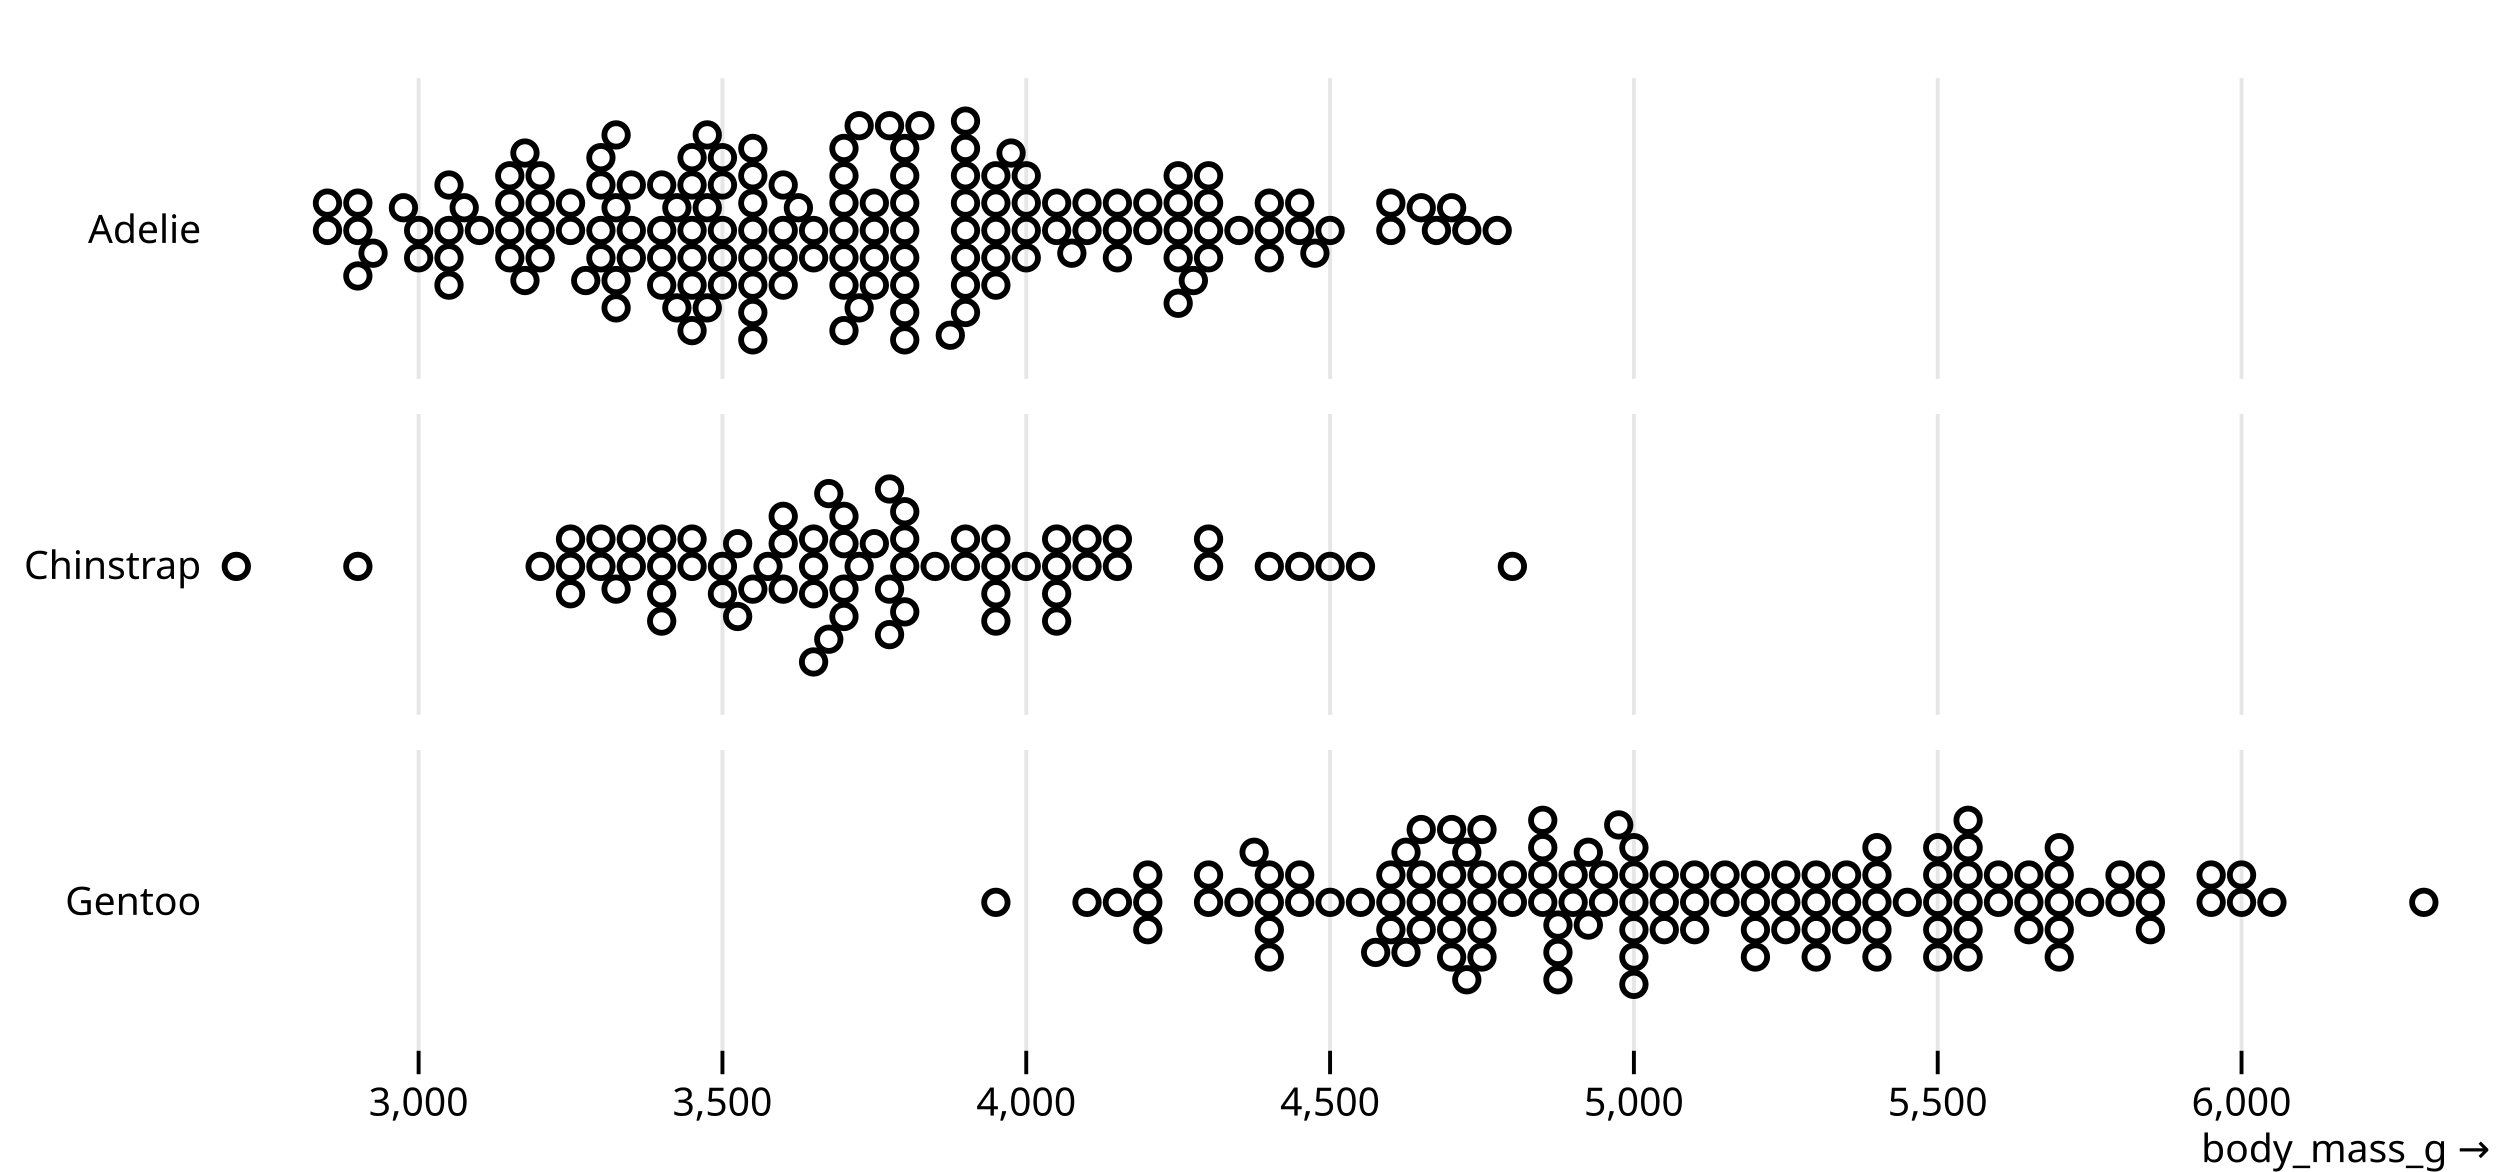
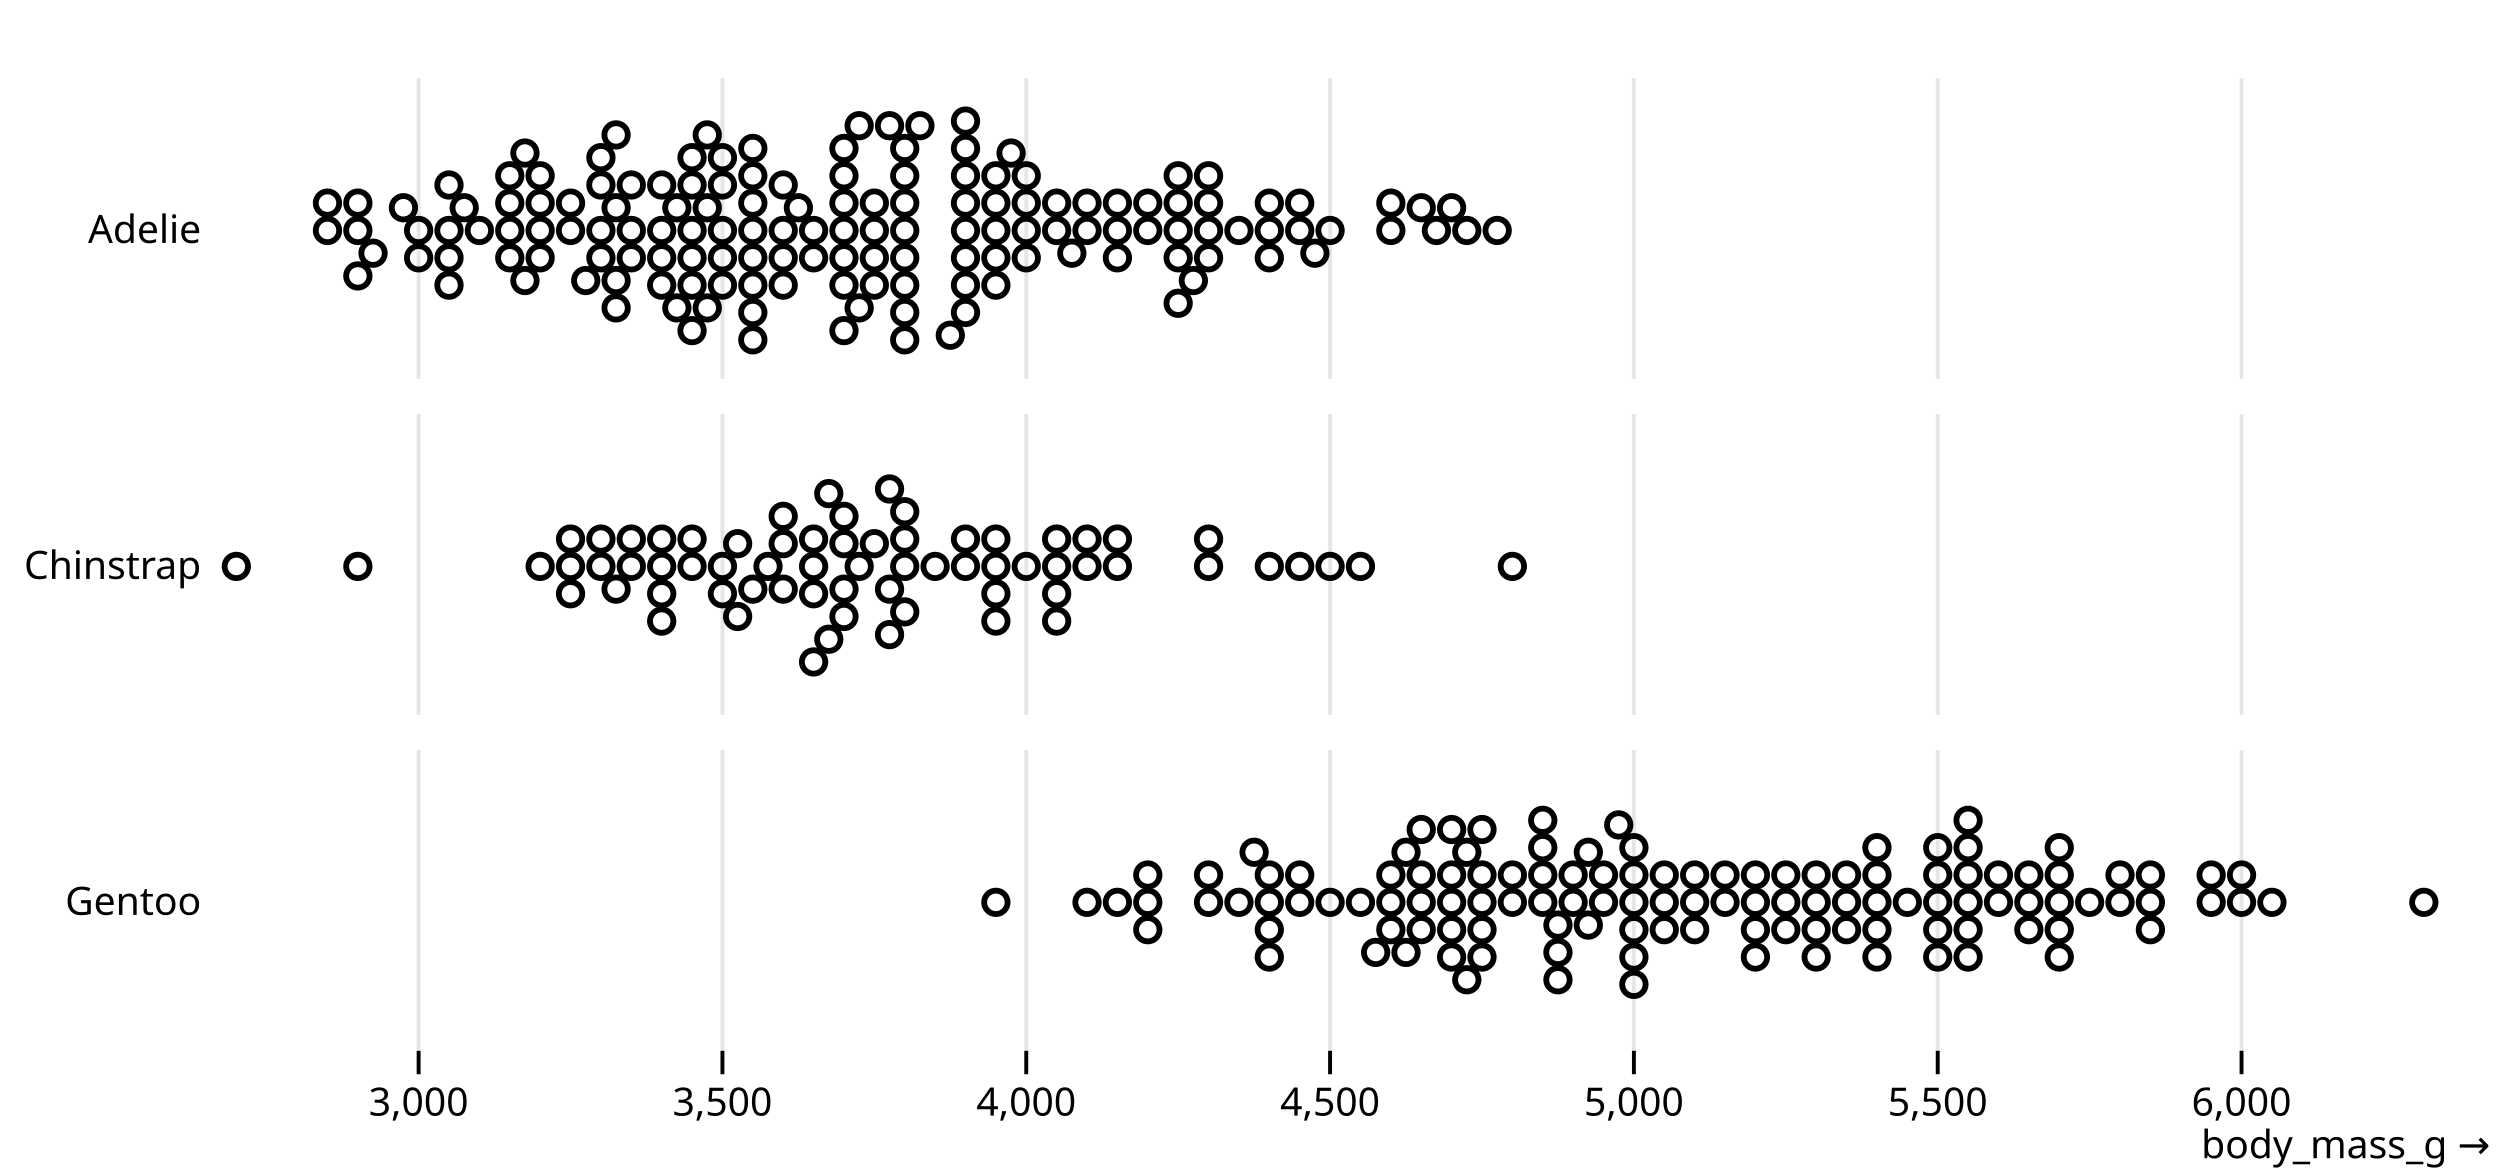
<svg xmlns="http://www.w3.org/2000/svg" class="plot" fill="currentColor" font-family="system-ui, sans-serif" font-size="10" text-anchor="middle" width="640" height="300" viewBox="0 0 640 300">
  <style>
    .plot {
      display: block;
      background: white;
      height: auto;
      height: intrinsic;
      max-width: 100%;
    }

    .plot text,
    .plot tspan {
      white-space: pre;
    }
  </style>
  <g aria-label="facet" transform="translate(0,0)">
    <g aria-label="fy-axis tick label" text-anchor="end" transform="translate(-8.5,0.5)">
      <text y="0.32em" transform="translate(60,58.5)">Adelie</text>
    </g>
    <g aria-label="x-grid" stroke="currentColor" stroke-opacity="0.1" transform="translate(0.5,0)">
      <line x1="106.667" x2="106.667" y1="20" y2="97" />
      <line x1="184.444" x2="184.444" y1="20" y2="97" />
      <line x1="262.222" x2="262.222" y1="20" y2="97" />
      <line x1="340" x2="340" y1="20" y2="97" />
      <line x1="417.778" x2="417.778" y1="20" y2="97" />
      <line x1="495.556" x2="495.556" y1="20" y2="97" />
      <line x1="573.333" x2="573.333" y1="20" y2="97" />
    </g>
    <g aria-label="dot" fill="none" stroke="currentColor" stroke-width="1.5" transform="translate(0.5,0.5)">
      <circle cx="223.333" cy="58.5" r="3" />
      <circle cx="231.111" cy="58.5" r="3" />
      <circle cx="145.556" cy="58.5" r="3" />
      <circle cx="176.667" cy="58.5" r="3" />
      <circle cx="207.778" cy="58.5" r="3" />
      <circle cx="203.889" cy="52.68" r="3" />
      <circle cx="367.222" cy="58.5" r="3" />
      <circle cx="180.556" cy="52.68" r="3" />
      <circle cx="301.111" cy="58.5" r="3" />
      <circle cx="153.333" cy="58.5" r="3" />
      <circle cx="215.556" cy="58.5" r="3" />
      <circle cx="137.778" cy="58.5" r="3" />
      <circle cx="231.111" cy="51.5" r="3" />
      <circle cx="324.444" cy="58.5" r="3" />
      <circle cx="215.556" cy="51.5" r="3" />
      <circle cx="176.667" cy="65.5" r="3" />
      <circle cx="340" cy="58.5" r="3" />
      <circle cx="157.222" cy="52.68" r="3" />
      <circle cx="293.333" cy="58.5" r="3" />
      <circle cx="168.889" cy="58.5" r="3" />
      <circle cx="200" cy="58.5" r="3" />
      <circle cx="231.111" cy="65.5" r="3" />
      <circle cx="254.444" cy="58.5" r="3" />
      <circle cx="231.111" cy="72.5" r="3" />
      <circle cx="231.111" cy="44.5" r="3" />
      <circle cx="192.222" cy="58.5" r="3" />
      <circle cx="137.778" cy="51.5" r="3" />
      <circle cx="130" cy="58.5" r="3" />
      <circle cx="254.444" cy="51.5" r="3" />
      <circle cx="145.556" cy="51.5" r="3" />
      <circle cx="246.667" cy="58.5" r="3" />
      <circle cx="153.333" cy="65.5" r="3" />
      <circle cx="246.667" cy="51.5" r="3" />
      <circle cx="157.222" cy="71.32" r="3" />
      <circle cx="285.556" cy="58.5" r="3" />
      <circle cx="254.444" cy="65.5" r="3" />
      <circle cx="192.222" cy="51.5" r="3" />
      <circle cx="153.333" cy="46.859" r="3" />
      <circle cx="363.333" cy="52.68" r="3" />
      <circle cx="130" cy="51.5" r="3" />
      <circle cx="246.667" cy="65.5" r="3" />
      <circle cx="122.222" cy="58.5" r="3" />
      <circle cx="324.444" cy="51.5" r="3" />
      <circle cx="106.667" cy="58.5" r="3" />
      <circle cx="355.556" cy="58.5" r="3" />
      <circle cx="172.778" cy="52.68" r="3" />
      <circle cx="102.778" cy="52.68" r="3" />
      <circle cx="176.667" cy="46.859" r="3" />
      <circle cx="285.556" cy="51.5" r="3" />
      <circle cx="184.444" cy="58.5" r="3" />
      <circle cx="308.889" cy="58.5" r="3" />
      <circle cx="176.667" cy="72.5" r="3" />
      <circle cx="270" cy="58.5" r="3" />
      <circle cx="91.111" cy="58.5" r="3" />
      <circle cx="215.556" cy="65.5" r="3" />
      <circle cx="192.222" cy="65.5" r="3" />
      <circle cx="231.111" cy="37.5" r="3" />
      <circle cx="83.333" cy="58.5" r="3" />
      <circle cx="223.333" cy="51.5" r="3" />
      <circle cx="130" cy="65.5" r="3" />
      <circle cx="324.444" cy="65.5" r="3" />
      <circle cx="200" cy="65.5" r="3" />
      <circle cx="270" cy="51.5" r="3" />
      <circle cx="83.333" cy="51.5" r="3" />
      <circle cx="254.444" cy="72.5" r="3" />
      <circle cx="161.111" cy="58.5" r="3" />
      <circle cx="277.778" cy="58.5" r="3" />
      <circle cx="114.444" cy="58.5" r="3" />
      <circle cx="332.222" cy="58.5" r="3" />
      <circle cx="200" cy="46.859" r="3" />
      <circle cx="246.667" cy="72.5" r="3" />
      <circle cx="192.222" cy="72.5" r="3" />
      <circle cx="285.556" cy="65.5" r="3" />
      <circle cx="215.556" cy="44.5" r="3" />
      <circle cx="301.111" cy="51.5" r="3" />
      <circle cx="215.556" cy="72.5" r="3" />
      <circle cx="246.667" cy="44.5" r="3" />
      <circle cx="192.222" cy="44.5" r="3" />
      <circle cx="262.222" cy="58.5" r="3" />
      <circle cx="137.778" cy="65.5" r="3" />
      <circle cx="371.111" cy="52.68" r="3" />
      <circle cx="231.111" cy="79.5" r="3" />
      <circle cx="293.333" cy="51.5" r="3" />
      <circle cx="161.111" cy="65.5" r="3" />
      <circle cx="192.222" cy="37.5" r="3" />
      <circle cx="231.111" cy="86.5" r="3" />
      <circle cx="184.444" cy="65.5" r="3" />
      <circle cx="254.444" cy="44.5" r="3" />
      <circle cx="200" cy="72.5" r="3" />
      <circle cx="192.222" cy="79.5" r="3" />
      <circle cx="308.889" cy="51.5" r="3" />
      <circle cx="168.889" cy="65.5" r="3" />
      <circle cx="332.222" cy="51.5" r="3" />
      <circle cx="153.333" cy="39.859" r="3" />
      <circle cx="308.889" cy="65.5" r="3" />
      <circle cx="215.556" cy="37.5" r="3" />
      <circle cx="316.667" cy="58.5" r="3" />
      <circle cx="91.111" cy="51.5" r="3" />
      <circle cx="277.778" cy="51.5" r="3" />
      <circle cx="219.444" cy="78.32" r="3" />
      <circle cx="375" cy="58.5" r="3" />
      <circle cx="118.333" cy="52.68" r="3" />
      <circle cx="301.111" cy="65.5" r="3" />
      <circle cx="95" cy="64.32" r="3" />
      <circle cx="192.222" cy="86.5" r="3" />
      <circle cx="223.333" cy="65.5" r="3" />
      <circle cx="246.667" cy="37.5" r="3" />
      <circle cx="133.889" cy="71.32" r="3" />
      <circle cx="382.778" cy="58.5" r="3" />
      <circle cx="235" cy="31.68" r="3" />
      <circle cx="355.556" cy="51.5" r="3" />
      <circle cx="137.778" cy="44.5" r="3" />
      <circle cx="305" cy="71.32" r="3" />
      <circle cx="246.667" cy="79.5" r="3" />
      <circle cx="273.889" cy="64.32" r="3" />
      <circle cx="91.111" cy="70.141" r="3" />
      <circle cx="227.222" cy="31.68" r="3" />
      <circle cx="161.111" cy="46.859" r="3" />
      <circle cx="157.222" cy="78.32" r="3" />
      <circle cx="130" cy="44.5" r="3" />
      <circle cx="184.444" cy="46.859" r="3" />
      <circle cx="176.667" cy="39.859" r="3" />
      <circle cx="242.778" cy="85.32" r="3" />
      <circle cx="114.444" cy="65.5" r="3" />
      <circle cx="262.222" cy="51.5" r="3" />
      <circle cx="149.444" cy="71.32" r="3" />
      <circle cx="308.889" cy="44.5" r="3" />
      <circle cx="114.444" cy="46.859" r="3" />
      <circle cx="262.222" cy="65.5" r="3" />
      <circle cx="157.222" cy="34.039" r="3" />
      <circle cx="184.444" cy="72.5" r="3" />
      <circle cx="184.444" cy="39.859" r="3" />
      <circle cx="336.111" cy="64.32" r="3" />
      <circle cx="172.778" cy="78.32" r="3" />
      <circle cx="246.667" cy="30.5" r="3" />
      <circle cx="133.889" cy="38.68" r="3" />
      <circle cx="258.333" cy="38.68" r="3" />
      <circle cx="168.889" cy="46.859" r="3" />
      <circle cx="301.111" cy="44.5" r="3" />
      <circle cx="168.889" cy="72.5" r="3" />
      <circle cx="180.556" cy="78.32" r="3" />
      <circle cx="114.444" cy="72.5" r="3" />
      <circle cx="219.444" cy="31.68" r="3" />
      <circle cx="106.667" cy="65.5" r="3" />
      <circle cx="207.778" cy="65.5" r="3" />
      <circle cx="301.111" cy="77.141" r="3" />
      <circle cx="180.556" cy="34.039" r="3" />
      <circle cx="176.667" cy="84.141" r="3" />
      <circle cx="223.333" cy="72.5" r="3" />
      <circle cx="215.556" cy="84.141" r="3" />
      <circle cx="262.222" cy="44.5" r="3" />
    </g>
  </g>
  <g aria-label="facet" transform="translate(0,86)">
    <g aria-label="fy-axis tick label" text-anchor="end" transform="translate(-8.5,0.5)">
      <text y="0.32em" transform="translate(60,58.5)">Chinstrap</text>
    </g>
    <g aria-label="x-grid" stroke="currentColor" stroke-opacity="0.1" transform="translate(0.5,0)">
      <line x1="106.667" x2="106.667" y1="20" y2="97" />
      <line x1="184.444" x2="184.444" y1="20" y2="97" />
      <line x1="262.222" x2="262.222" y1="20" y2="97" />
      <line x1="340" x2="340" y1="20" y2="97" />
      <line x1="417.778" x2="417.778" y1="20" y2="97" />
      <line x1="495.556" x2="495.556" y1="20" y2="97" />
      <line x1="573.333" x2="573.333" y1="20" y2="97" />
    </g>
    <g aria-label="dot" fill="none" stroke="currentColor" stroke-width="1.5" transform="translate(0.5,0.5)">
      <circle cx="184.444" cy="58.5" r="3" />
      <circle cx="246.667" cy="58.5" r="3" />
      <circle cx="207.778" cy="58.5" r="3" />
      <circle cx="188.333" cy="52.68" r="3" />
      <circle cx="219.444" cy="58.5" r="3" />
      <circle cx="254.444" cy="58.5" r="3" />
      <circle cx="145.556" cy="58.5" r="3" />
      <circle cx="223.333" cy="52.68" r="3" />
      <circle cx="285.556" cy="58.5" r="3" />
      <circle cx="215.556" cy="52.68" r="3" />
      <circle cx="231.111" cy="58.5" r="3" />
      <circle cx="227.222" cy="64.32" r="3" />
      <circle cx="215.556" cy="64.32" r="3" />
      <circle cx="270" cy="58.5" r="3" />
      <circle cx="196.111" cy="58.5" r="3" />
      <circle cx="270" cy="51.5" r="3" />
      <circle cx="153.333" cy="58.5" r="3" />
      <circle cx="215.556" cy="71.32" r="3" />
      <circle cx="176.667" cy="58.5" r="3" />
      <circle cx="324.444" cy="58.5" r="3" />
      <circle cx="200" cy="52.68" r="3" />
      <circle cx="168.889" cy="58.5" r="3" />
      <circle cx="91.111" cy="58.5" r="3" />
      <circle cx="231.111" cy="51.5" r="3" />
      <circle cx="153.333" cy="51.5" r="3" />
      <circle cx="285.556" cy="51.5" r="3" />
      <circle cx="168.889" cy="51.5" r="3" />
      <circle cx="231.111" cy="70.141" r="3" />
      <circle cx="215.556" cy="45.68" r="3" />
      <circle cx="347.778" cy="58.5" r="3" />
      <circle cx="137.778" cy="58.5" r="3" />
      <circle cx="308.889" cy="58.5" r="3" />
      <circle cx="161.111" cy="58.5" r="3" />
      <circle cx="277.778" cy="58.5" r="3" />
      <circle cx="200" cy="64.32" r="3" />
      <circle cx="246.667" cy="51.5" r="3" />
      <circle cx="238.889" cy="58.5" r="3" />
      <circle cx="386.667" cy="58.5" r="3" />
      <circle cx="60" cy="58.5" r="3" />
      <circle cx="340" cy="58.5" r="3" />
      <circle cx="254.444" cy="51.5" r="3" />
      <circle cx="207.778" cy="51.5" r="3" />
      <circle cx="192.222" cy="64.32" r="3" />
      <circle cx="184.444" cy="65.5" r="3" />
      <circle cx="211.667" cy="39.859" r="3" />
      <circle cx="332.222" cy="58.5" r="3" />
      <circle cx="168.889" cy="65.5" r="3" />
      <circle cx="308.889" cy="51.5" r="3" />
      <circle cx="145.556" cy="51.5" r="3" />
      <circle cx="211.667" cy="77.141" r="3" />
      <circle cx="157.222" cy="64.32" r="3" />
      <circle cx="254.444" cy="65.5" r="3" />
      <circle cx="200" cy="45.68" r="3" />
      <circle cx="270" cy="65.5" r="3" />
      <circle cx="161.111" cy="51.5" r="3" />
      <circle cx="176.667" cy="51.5" r="3" />
      <circle cx="145.556" cy="65.5" r="3" />
      <circle cx="270" cy="72.5" r="3" />
      <circle cx="231.111" cy="44.5" r="3" />
      <circle cx="188.333" cy="71.32" r="3" />
      <circle cx="254.444" cy="72.5" r="3" />
      <circle cx="207.778" cy="65.5" r="3" />
      <circle cx="207.778" cy="82.961" r="3" />
      <circle cx="262.222" cy="58.5" r="3" />
      <circle cx="168.889" cy="72.5" r="3" />
      <circle cx="227.222" cy="75.961" r="3" />
      <circle cx="277.778" cy="51.5" r="3" />
      <circle cx="227.222" cy="38.68" r="3" />
    </g>
  </g>
  <g aria-label="facet" transform="translate(0,172)">
    <g aria-label="fy-axis tick label" text-anchor="end" transform="translate(-8.5,0.5)">
      <text y="0.32em" transform="translate(60,58.5)">Gentoo</text>
    </g>
    <g aria-label="x-grid" stroke="currentColor" stroke-opacity="0.1" transform="translate(0.5,0)">
      <line x1="106.667" x2="106.667" y1="20" y2="97" />
      <line x1="184.444" x2="184.444" y1="20" y2="97" />
      <line x1="262.222" x2="262.222" y1="20" y2="97" />
      <line x1="340" x2="340" y1="20" y2="97" />
      <line x1="417.778" x2="417.778" y1="20" y2="97" />
      <line x1="495.556" x2="495.556" y1="20" y2="97" />
      <line x1="573.333" x2="573.333" y1="20" y2="97" />
    </g>
    <g aria-label="x-axis tick" fill="none" stroke="currentColor" transform="translate(0.5,0)">
      <path transform="translate(106.6667,97)" d="M0,0L0,6" />
      <path transform="translate(184.4444,97)" d="M0,0L0,6" />
      <path transform="translate(262.2222,97)" d="M0,0L0,6" />
      <path transform="translate(340,97)" d="M0,0L0,6" />
      <path transform="translate(417.7778,97)" d="M0,0L0,6" />
      <path transform="translate(495.5556,97)" d="M0,0L0,6" />
      <path transform="translate(573.3333,97)" d="M0,0L0,6" />
    </g>
    <g aria-label="x-axis tick label" font-variant="tabular-nums" transform="translate(0.5,9.5)">
      <text y="0.71em" transform="translate(106.6667,97)">3,000</text>
      <text y="0.71em" transform="translate(184.4444,97)">3,500</text>
      <text y="0.71em" transform="translate(262.2222,97)">4,000</text>
      <text y="0.71em" transform="translate(340,97)">4,500</text>
      <text y="0.71em" transform="translate(417.7778,97)">5,000</text>
      <text y="0.71em" transform="translate(495.5556,97)">5,500</text>
      <text y="0.71em" transform="translate(573.3333,97)">6,000</text>
    </g>
    <g aria-label="dot" fill="none" stroke="currentColor" stroke-width="1.5" transform="translate(0.5,0.5)">
      <circle cx="340" cy="58.5" r="3" />
      <circle cx="526.667" cy="58.5" r="3" />
      <circle cx="332.222" cy="58.5" r="3" />
      <circle cx="526.667" cy="51.5" r="3" />
      <circle cx="480" cy="58.5" r="3" />
      <circle cx="347.778" cy="58.5" r="3" />
      <circle cx="386.667" cy="58.5" r="3" />
      <circle cx="448.889" cy="58.5" r="3" />
      <circle cx="324.444" cy="58.5" r="3" />
      <circle cx="441.111" cy="58.5" r="3" />
      <circle cx="363.333" cy="58.5" r="3" />
      <circle cx="503.333" cy="58.5" r="3" />
      <circle cx="363.333" cy="51.5" r="3" />
      <circle cx="550" cy="58.5" r="3" />
      <circle cx="293.333" cy="58.5" r="3" />
      <circle cx="550" cy="51.5" r="3" />
      <circle cx="285.556" cy="58.5" r="3" />
      <circle cx="620" cy="58.5" r="3" />
      <circle cx="386.667" cy="51.5" r="3" />
      <circle cx="472.222" cy="58.5" r="3" />
      <circle cx="526.667" cy="65.5" r="3" />
      <circle cx="417.778" cy="58.5" r="3" />
      <circle cx="324.444" cy="51.5" r="3" />
      <circle cx="425.556" cy="58.5" r="3" />
      <circle cx="417.778" cy="51.5" r="3" />
      <circle cx="433.333" cy="58.5" r="3" />
      <circle cx="277.778" cy="58.5" r="3" />
      <circle cx="518.889" cy="58.5" r="3" />
      <circle cx="355.556" cy="58.5" r="3" />
      <circle cx="503.333" cy="51.5" r="3" />
      <circle cx="456.667" cy="58.5" r="3" />
      <circle cx="371.111" cy="58.5" r="3" />
      <circle cx="425.556" cy="51.5" r="3" />
      <circle cx="581.111" cy="58.5" r="3" />
      <circle cx="441.111" cy="51.5" r="3" />
      <circle cx="480" cy="51.5" r="3" />
      <circle cx="410" cy="58.5" r="3" />
      <circle cx="456.667" cy="51.5" r="3" />
      <circle cx="316.667" cy="58.5" r="3" />
      <circle cx="472.222" cy="51.5" r="3" />
      <circle cx="254.444" cy="58.5" r="3" />
      <circle cx="526.667" cy="72.5" r="3" />
      <circle cx="308.889" cy="58.5" r="3" />
      <circle cx="378.889" cy="58.5" r="3" />
      <circle cx="503.333" cy="65.5" r="3" />
      <circle cx="402.222" cy="58.5" r="3" />
      <circle cx="293.333" cy="51.5" r="3" />
      <circle cx="480" cy="65.5" r="3" />
      <circle cx="433.333" cy="51.5" r="3" />
      <circle cx="464.444" cy="58.5" r="3" />
      <circle cx="394.444" cy="58.5" r="3" />
      <circle cx="464.444" cy="51.5" r="3" />
      <circle cx="324.444" cy="65.5" r="3" />
      <circle cx="417.778" cy="65.5" r="3" />
      <circle cx="402.222" cy="51.5" r="3" />
      <circle cx="425.556" cy="65.5" r="3" />
      <circle cx="308.889" cy="51.5" r="3" />
      <circle cx="417.778" cy="72.5" r="3" />
      <circle cx="332.222" cy="51.5" r="3" />
      <circle cx="503.333" cy="72.5" r="3" />
      <circle cx="293.333" cy="65.5" r="3" />
      <circle cx="464.444" cy="65.5" r="3" />
      <circle cx="324.444" cy="72.5" r="3" />
      <circle cx="518.889" cy="51.5" r="3" />
      <circle cx="371.111" cy="51.5" r="3" />
      <circle cx="526.667" cy="44.5" r="3" />
      <circle cx="363.333" cy="65.5" r="3" />
      <circle cx="542.222" cy="58.5" r="3" />
      <circle cx="371.111" cy="65.5" r="3" />
      <circle cx="503.333" cy="44.5" r="3" />
      <circle cx="378.889" cy="51.5" r="3" />
      <circle cx="417.778" cy="44.5" r="3" />
      <circle cx="433.333" cy="65.5" r="3" />
      <circle cx="448.889" cy="51.5" r="3" />
      <circle cx="371.111" cy="72.5" r="3" />
      <circle cx="542.222" cy="51.5" r="3" />
      <circle cx="355.556" cy="51.5" r="3" />
      <circle cx="573.333" cy="58.5" r="3" />
      <circle cx="378.889" cy="65.5" r="3" />
      <circle cx="565.556" cy="58.5" r="3" />
      <circle cx="359.444" cy="45.68" r="3" />
      <circle cx="487.778" cy="58.5" r="3" />
      <circle cx="375" cy="45.68" r="3" />
      <circle cx="472.222" cy="65.5" r="3" />
      <circle cx="378.889" cy="72.5" r="3" />
      <circle cx="511.111" cy="58.5" r="3" />
      <circle cx="355.556" cy="65.5" r="3" />
      <circle cx="464.444" cy="72.5" r="3" />
      <circle cx="398.333" cy="64.32" r="3" />
      <circle cx="503.333" cy="37.5" r="3" />
      <circle cx="410" cy="51.5" r="3" />
      <circle cx="480" cy="72.5" r="3" />
      <circle cx="378.889" cy="39.859" r="3" />
      <circle cx="518.889" cy="65.5" r="3" />
      <circle cx="394.444" cy="51.5" r="3" />
      <circle cx="448.889" cy="65.5" r="3" />
      <circle cx="406.111" cy="64.32" r="3" />
      <circle cx="398.333" cy="71.32" r="3" />
      <circle cx="359.444" cy="71.32" r="3" />
      <circle cx="456.667" cy="65.5" r="3" />
      <circle cx="394.444" cy="44.5" r="3" />
      <circle cx="511.111" cy="51.5" r="3" />
      <circle cx="413.889" cy="38.68" r="3" />
      <circle cx="495.556" cy="58.5" r="3" />
      <circle cx="375" cy="78.32" r="3" />
      <circle cx="495.556" cy="51.5" r="3" />
      <circle cx="371.111" cy="39.859" r="3" />
      <circle cx="495.556" cy="65.5" r="3" />
      <circle cx="351.667" cy="71.32" r="3" />
      <circle cx="495.556" cy="44.5" r="3" />
      <circle cx="417.778" cy="79.5" r="3" />
      <circle cx="565.556" cy="51.5" r="3" />
      <circle cx="363.333" cy="39.859" r="3" />
      <circle cx="495.556" cy="72.5" r="3" />
      <circle cx="320.556" cy="45.68" r="3" />
      <circle cx="550" cy="65.5" r="3" />
      <circle cx="398.333" cy="78.32" r="3" />
      <circle cx="573.333" cy="51.5" r="3" />
      <circle cx="406.111" cy="45.68" r="3" />
      <circle cx="394.444" cy="37.5" r="3" />
      <circle cx="534.444" cy="58.5" r="3" />
      <circle cx="448.889" cy="72.5" r="3" />
      <circle cx="480" cy="44.5" r="3" />
    </g>
  </g>
-   <g aria-label="x-axis label" text-anchor="end" transform="translate(17.5,28.5)">
+   <g aria-label="x-axis label" text-anchor="end" transform="translate(17.5,27.5)">
    <text transform="translate(620,269)">body_mass_g →</text>
  </g>
</svg>
